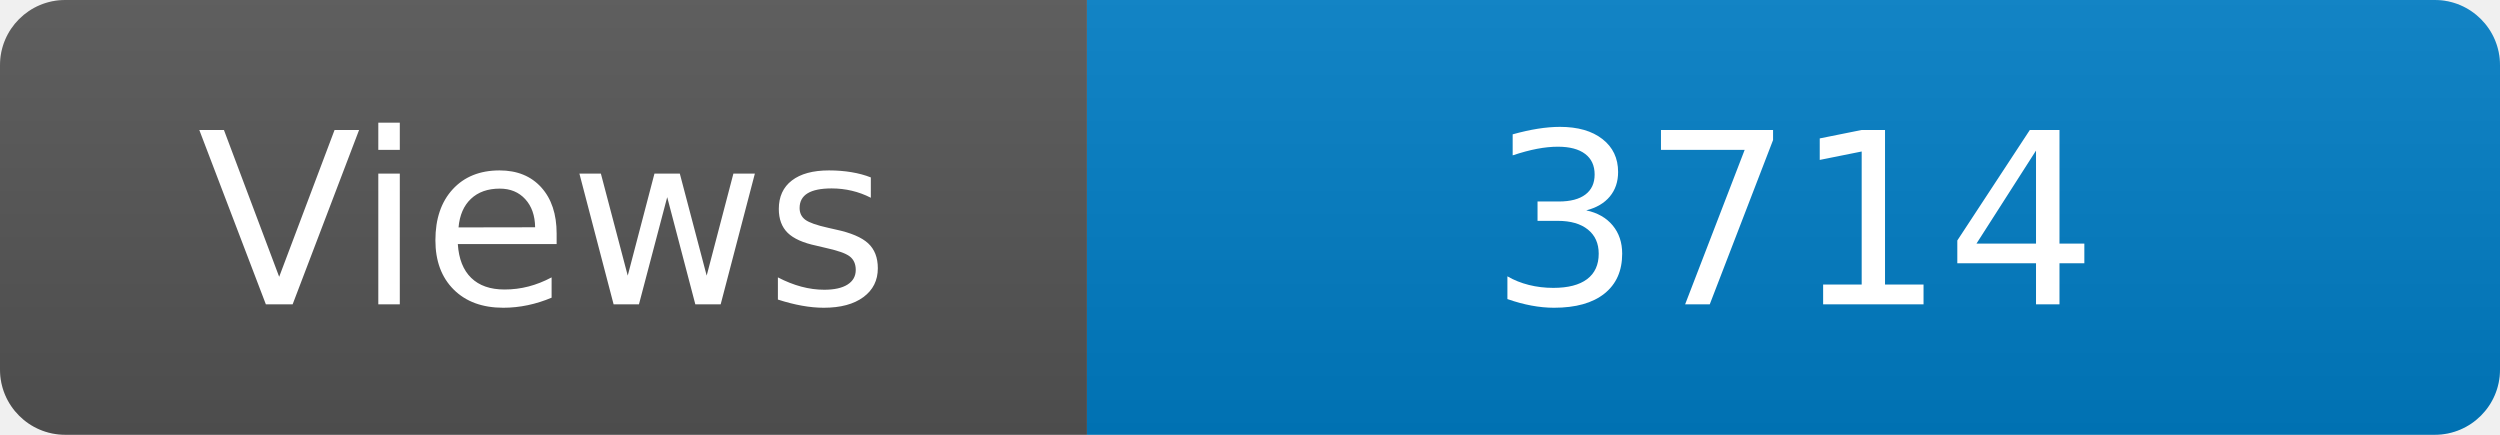
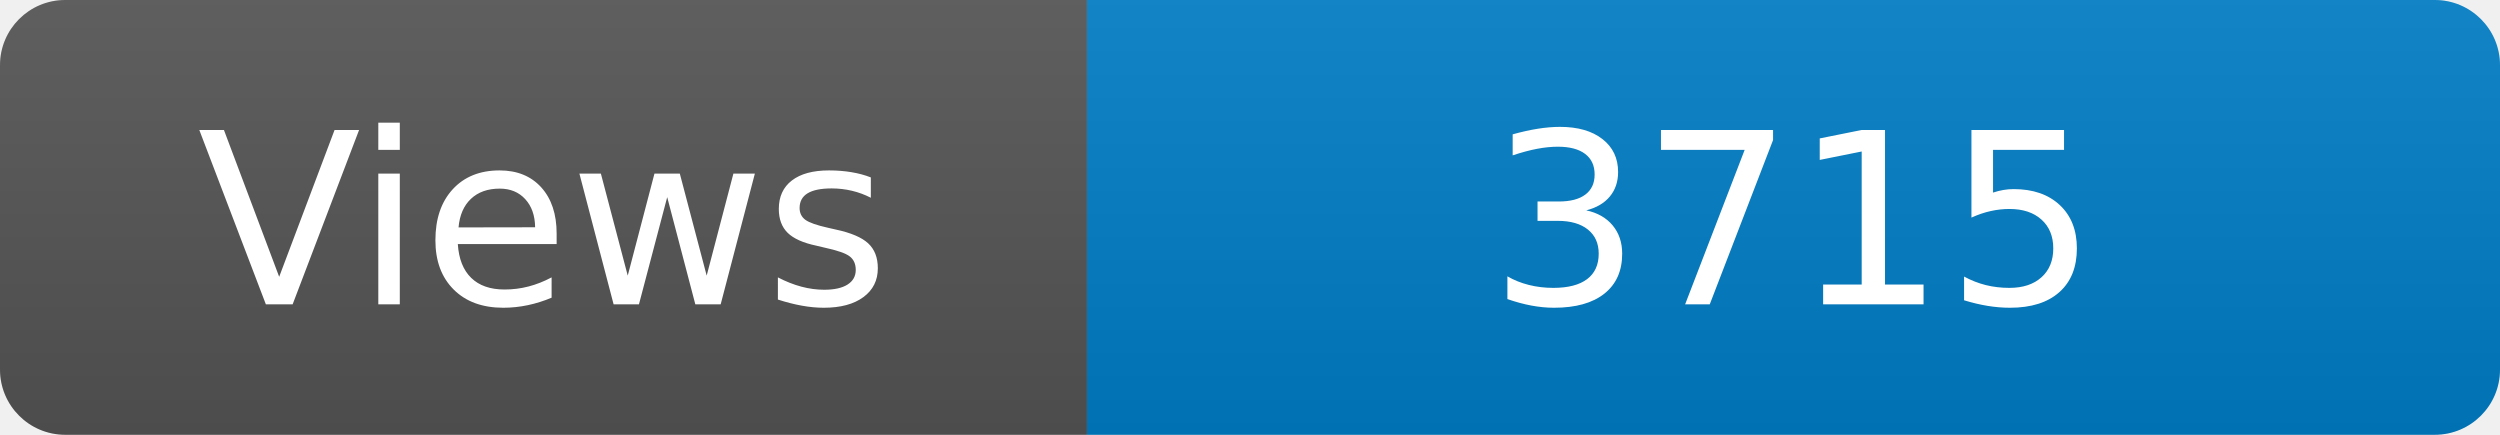
<svg xmlns="http://www.w3.org/2000/svg" width="115" height="20" role="img" aria-label="Maintained?: yes">
  <linearGradient id="s" x2="0" y2="100%">
    <stop offset="0" stop-color="#bbb" stop-opacity=".1" />
    <stop offset="1" stop-opacity=".1" />
  </linearGradient>
  <clipPath id="r">
    <rect width="115" height="20" rx="3" fill="#fff" />
  </clipPath>
  <g clip-path="url(#r)">
    <rect width="50" height="20" fill="#555" />
    <rect x="50" width="160" height="20" fill="#007ec6" />
    <rect width="115" height="20" fill="url(#s)" />
  </g>
  <g fill="#fff" text-anchor="middle" font-family="Verdana,Geneva,DejaVu Sans,sans-serif" font-size="110">
    <text x="250" y="140" transform="scale(.1)" fill="#fff">Views</text>
-     <text x="825" y="140" transform="scale(.1)" fill="#fff">3714</text>
+     <text x="825" y="140" transform="scale(.1)" fill="#fff">3715</text>
  </g>
</svg>
